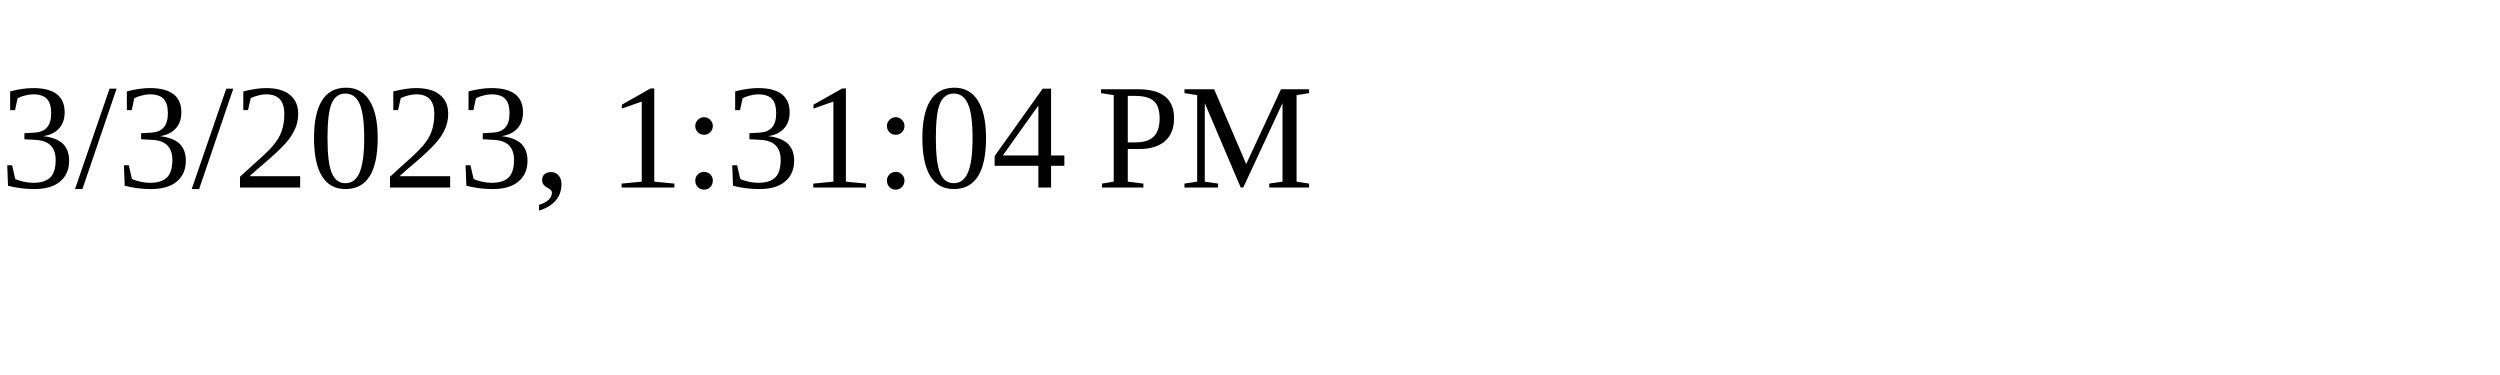
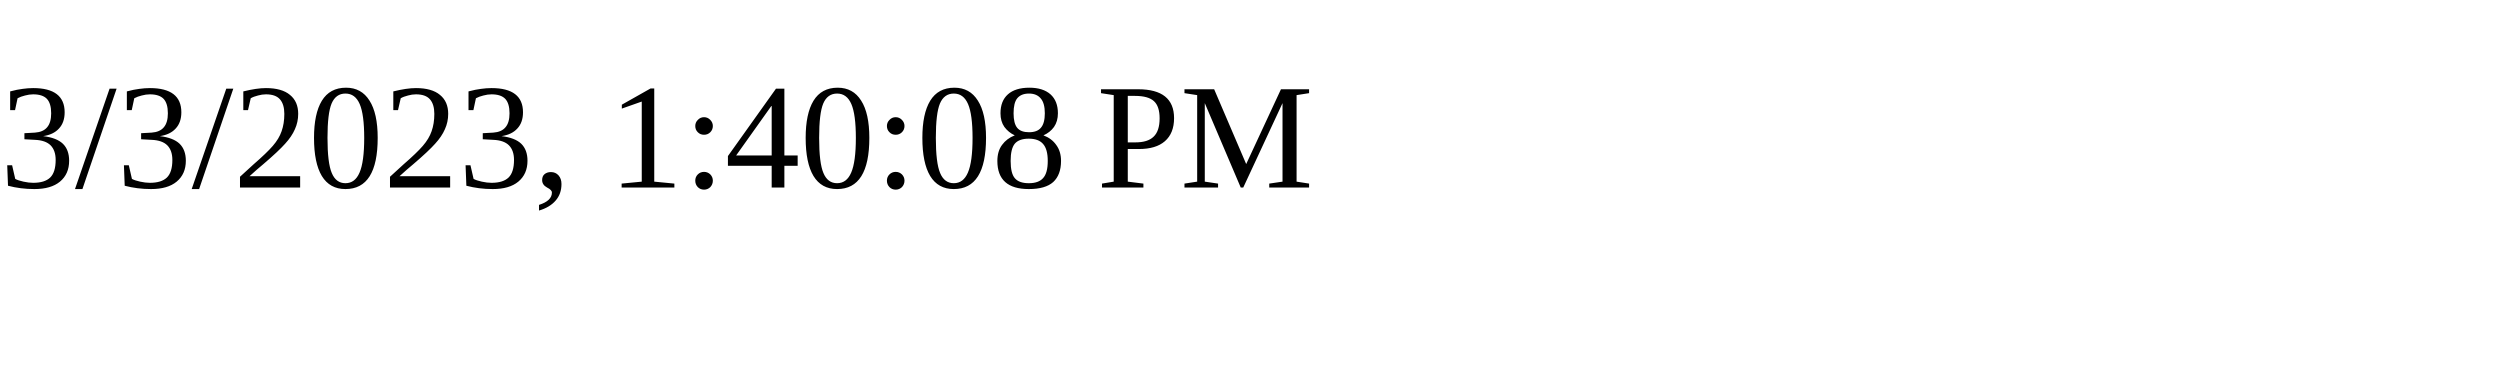
<svg xmlns="http://www.w3.org/2000/svg" height="30" width="200">
-   <text x="0" y="15">3/3/2023, 1:31:04 PM</text>
+   <text x="0" y="15">3/3/2023, 1:40:08 PM</text>
</svg>
